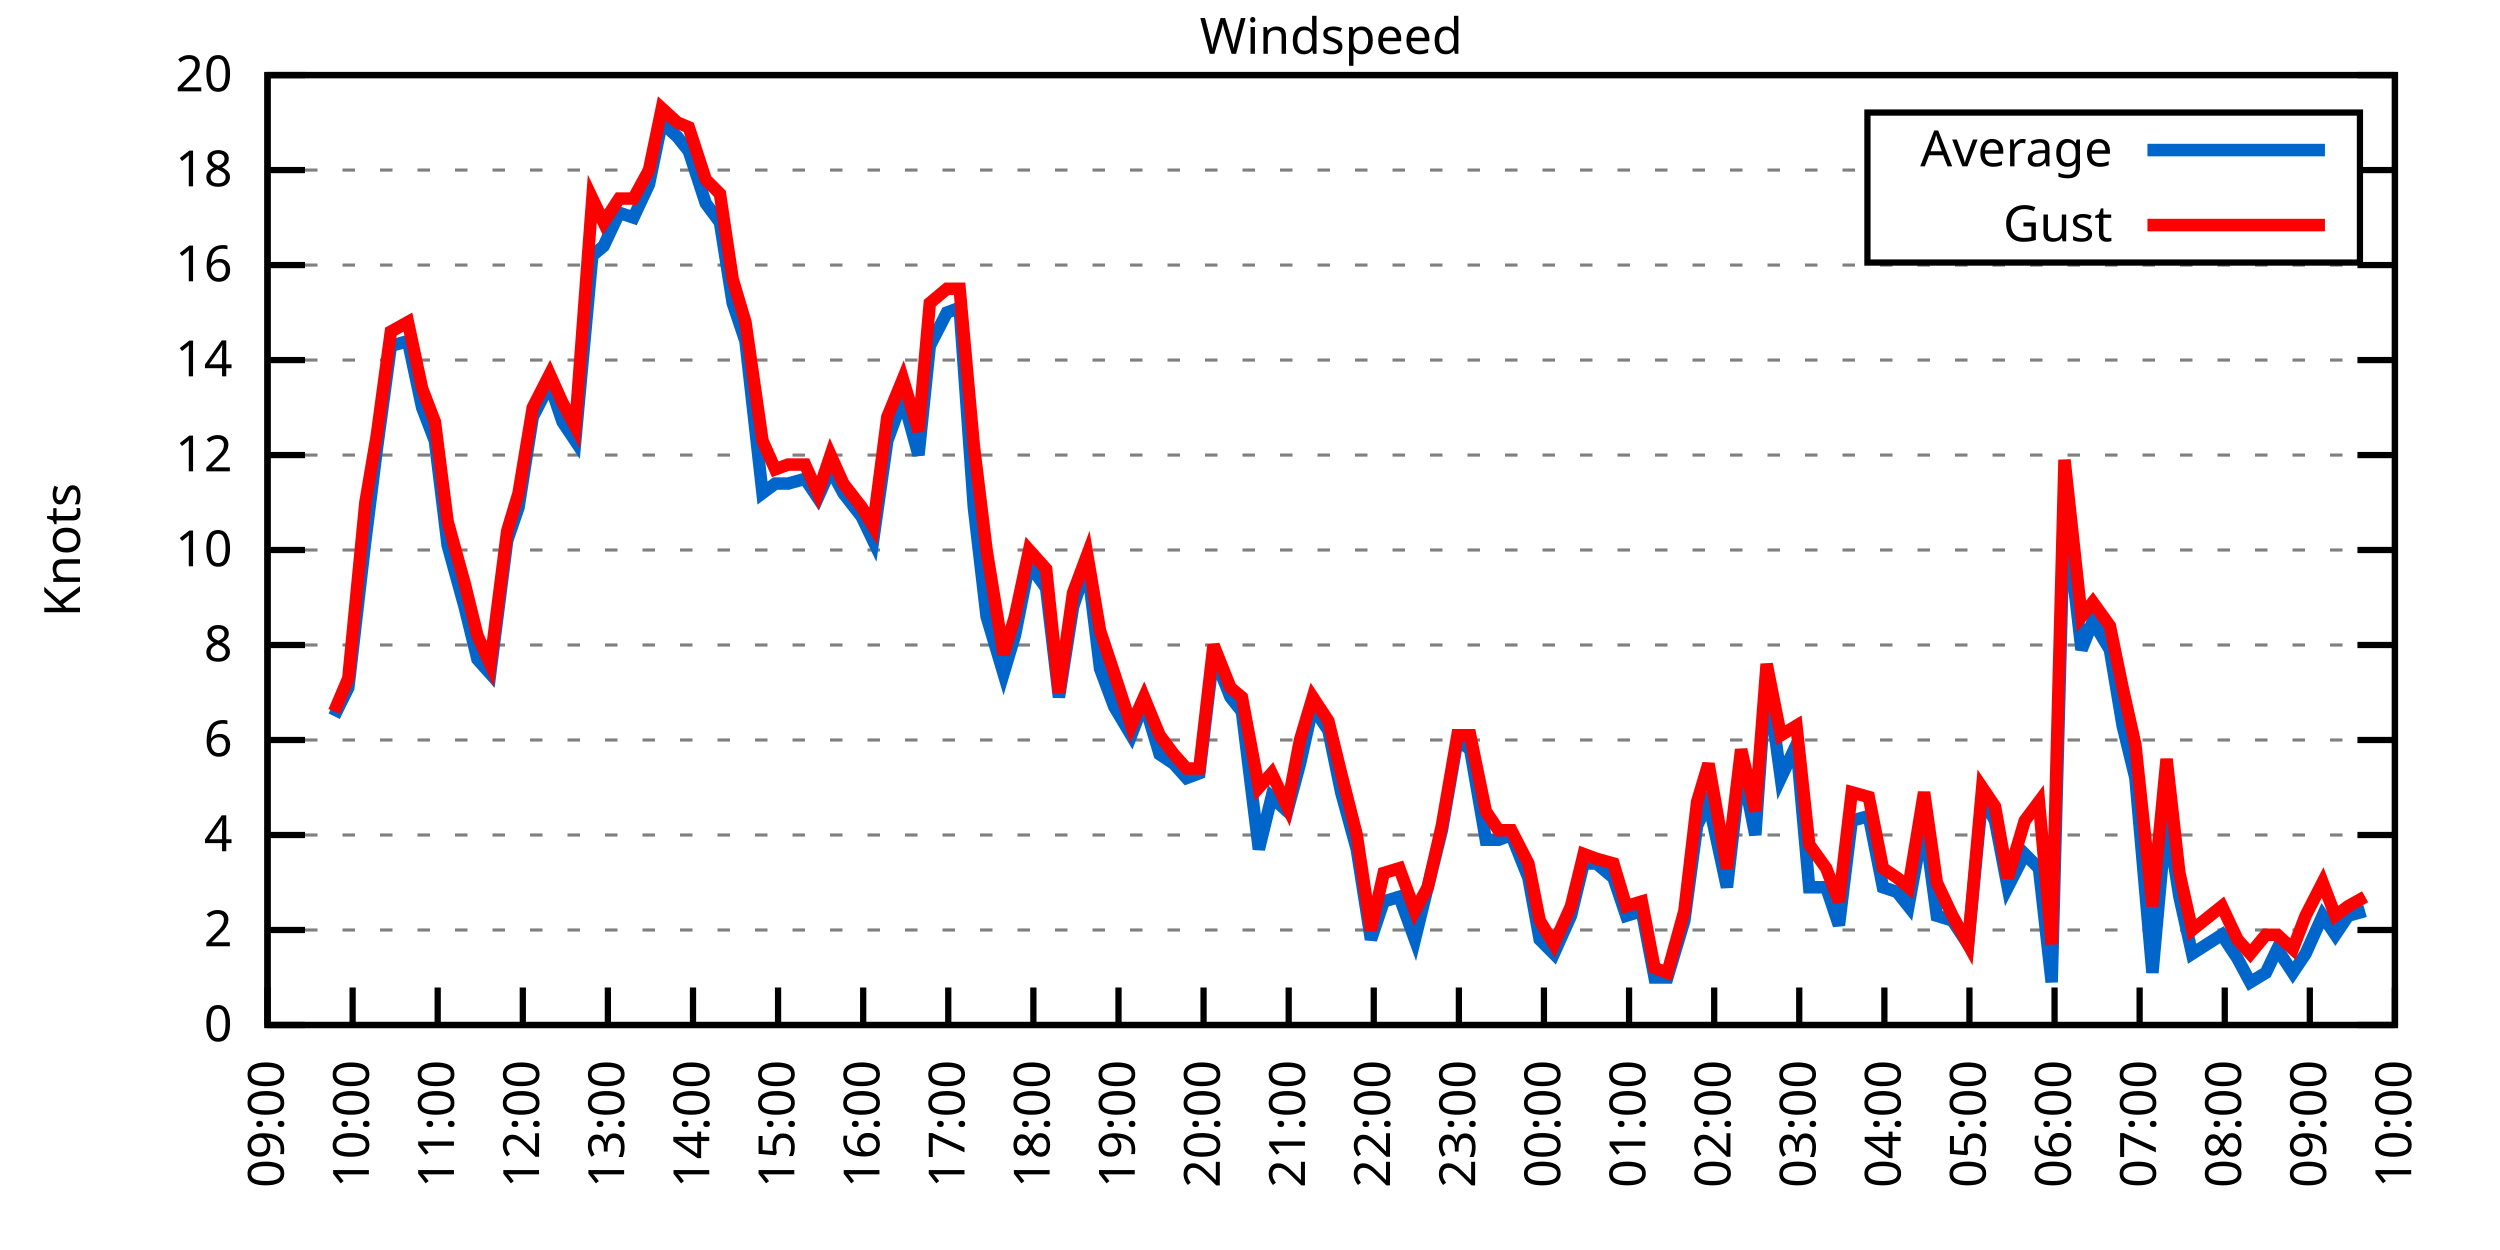
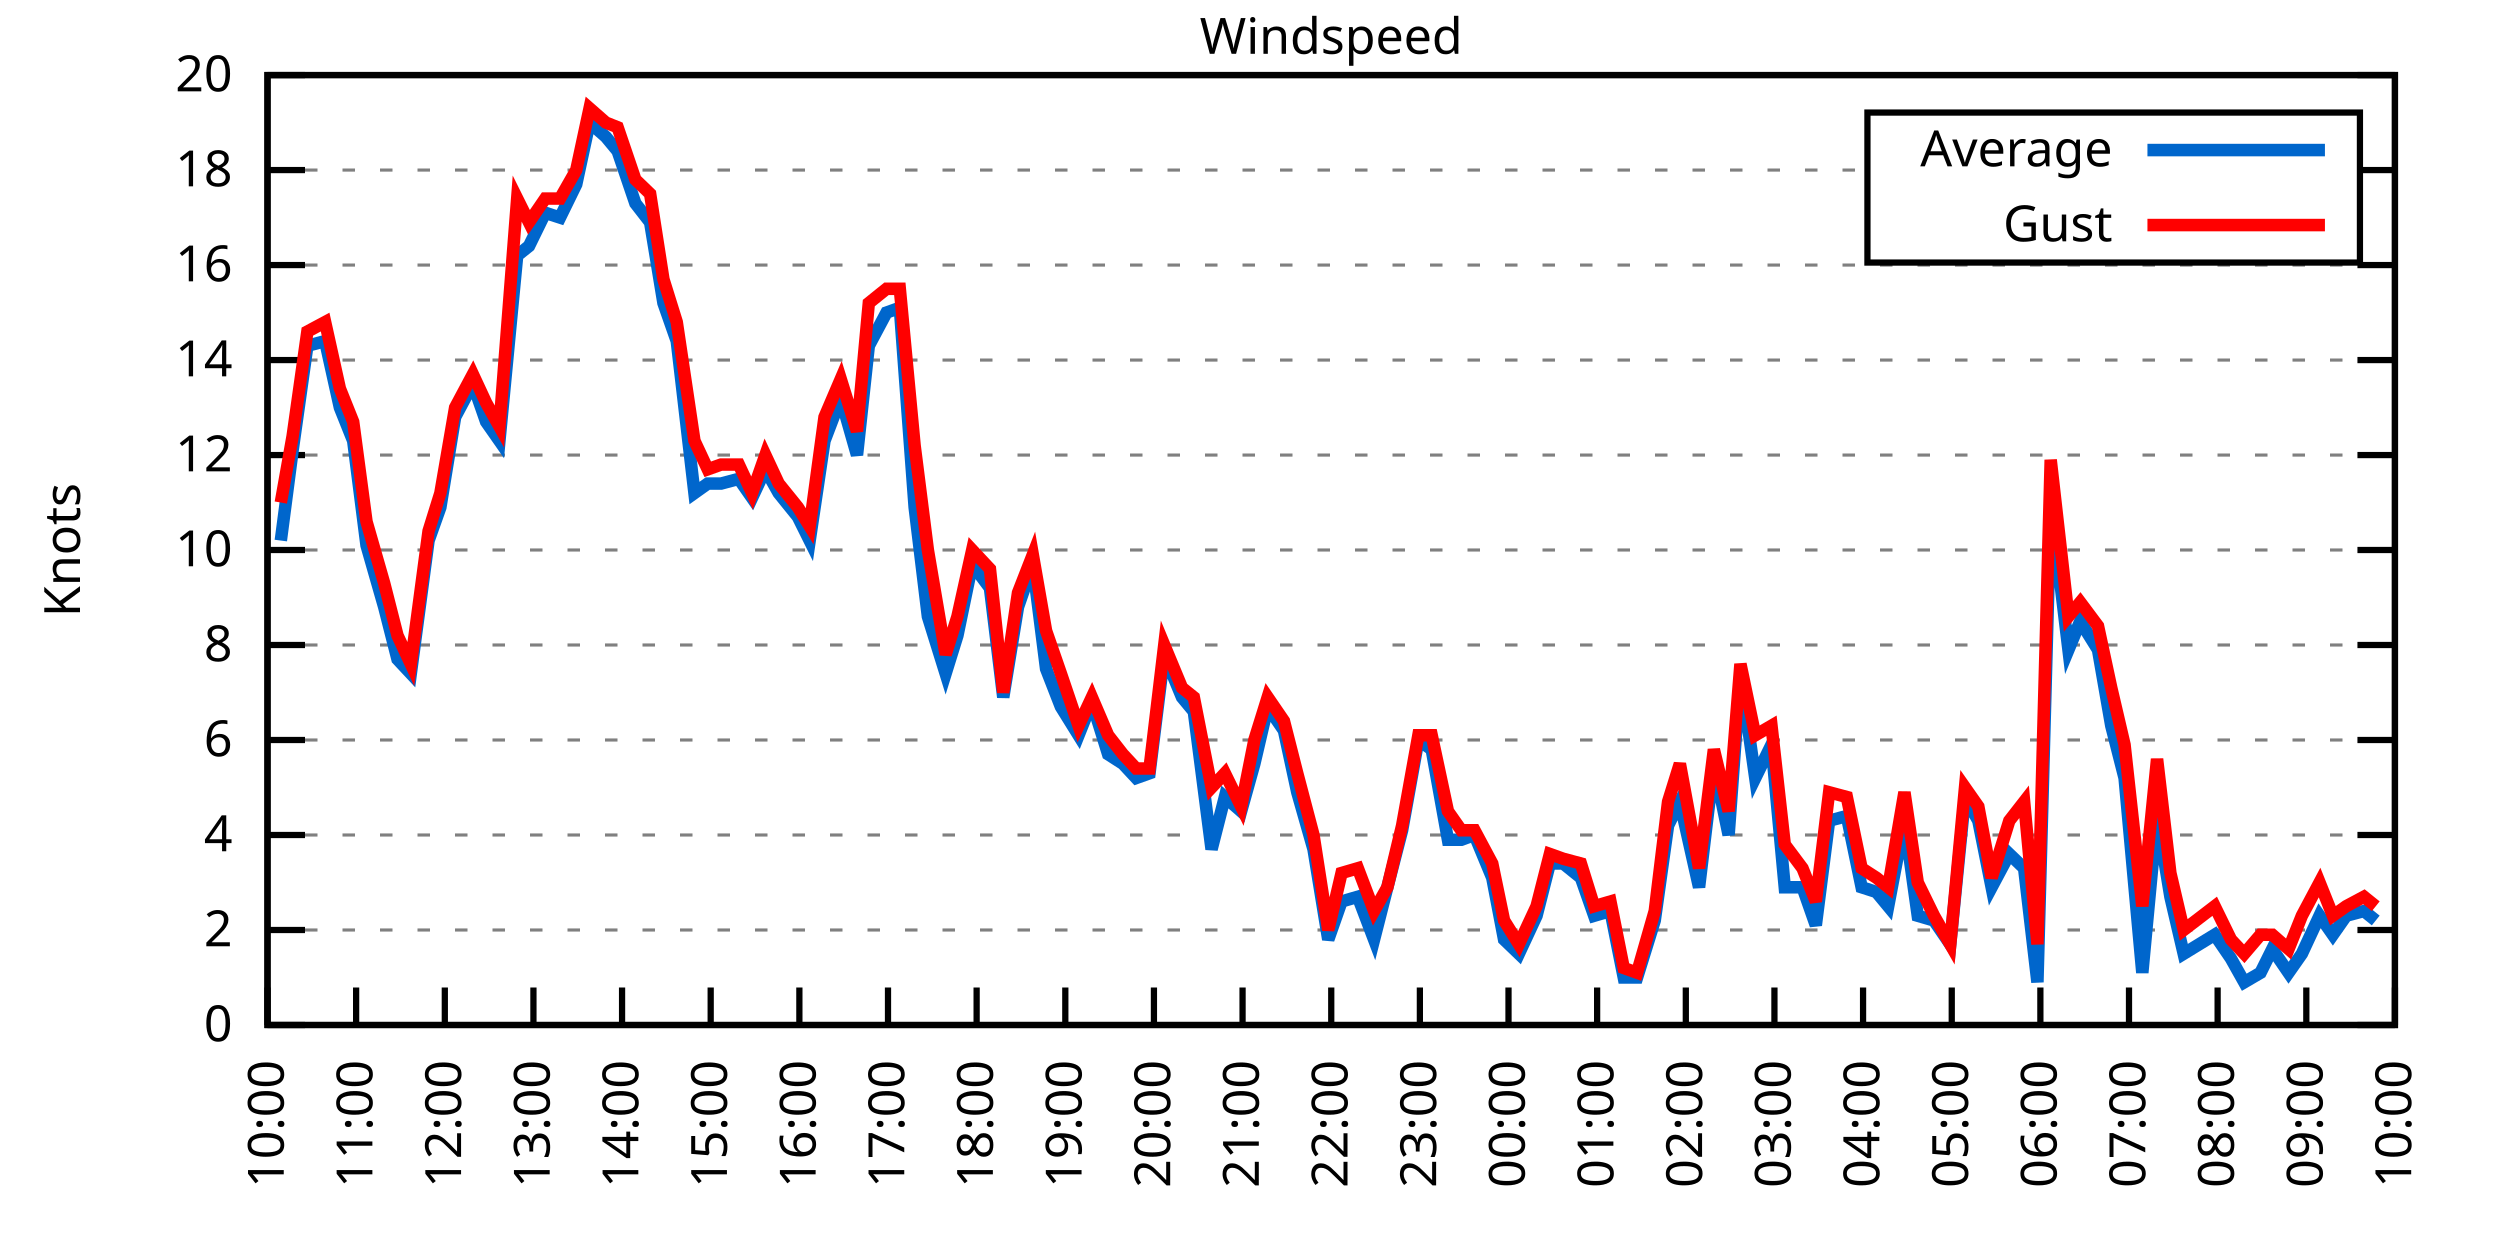
<svg xmlns="http://www.w3.org/2000/svg" xmlns:xlink="http://www.w3.org/1999/xlink" width="400" height="200" viewBox="0 0 400 200">
  <g id="gnuplot_canvas">
    <rect x="0" y="0" width="400" height="200" fill="none" />
    <defs>
      <circle id="gpDot" r="0.5" stroke-width="0.5" stroke="currentColor" />
      <path id="gpPt0" stroke-width="0.333" stroke="currentColor" d="M-1,0 h2 M0,-1 v2" />
      <path id="gpPt1" stroke-width="0.333" stroke="currentColor" d="M-1,-1 L1,1 M1,-1 L-1,1" />
      <path id="gpPt2" stroke-width="0.333" stroke="currentColor" d="M-1,0 L1,0 M0,-1 L0,1 M-1,-1 L1,1 M-1,1 L1,-1" />
      <rect id="gpPt3" stroke-width="0.333" stroke="currentColor" x="-1" y="-1" width="2" height="2" />
      <rect id="gpPt4" stroke-width="0.333" stroke="currentColor" fill="currentColor" x="-1" y="-1" width="2" height="2" />
      <circle id="gpPt5" stroke-width="0.333" stroke="currentColor" cx="0" cy="0" r="1" />
      <use xlink:href="#gpPt5" id="gpPt6" fill="currentColor" stroke="none" />
      <path id="gpPt7" stroke-width="0.333" stroke="currentColor" d="M0,-1.33 L-1.33,0.67 L1.33,0.67 z" />
      <use xlink:href="#gpPt7" id="gpPt8" fill="currentColor" stroke="none" />
      <use xlink:href="#gpPt7" id="gpPt9" stroke="currentColor" transform="rotate(180)" />
      <use xlink:href="#gpPt9" id="gpPt10" fill="currentColor" stroke="none" />
      <use xlink:href="#gpPt3" id="gpPt11" stroke="currentColor" transform="rotate(45)" />
      <use xlink:href="#gpPt11" id="gpPt12" fill="currentColor" stroke="none" />
      <path id="gpPt13" stroke-width="0.333" stroke="currentColor" d="M0,1.330 L1.265,0.411 L0.782,-1.067 L-0.782,-1.076 L-1.265,0.411 z" />
      <use xlink:href="#gpPt13" id="gpPt14" fill="currentColor" stroke="none" />
      <filter id="textbox" filterUnits="objectBoundingBox" x="0" y="0" height="1" width="1">
        <feFlood flood-color="white" flood-opacity="1" result="bgnd" />
        <feComposite in="SourceGraphic" in2="bgnd" operator="atop" />
      </filter>
      <filter id="greybox" filterUnits="objectBoundingBox" x="0" y="0" height="1" width="1">
        <feFlood flood-color="lightgrey" flood-opacity="1" result="grey" />
        <feComposite in="SourceGraphic" in2="grey" operator="atop" />
      </filter>
    </defs>
    <g fill="none" color="white" stroke="currentColor" stroke-width="1.00" stroke-linecap="butt" stroke-linejoin="miter">
</g>
    <g fill="none" color="black" stroke="currentColor" stroke-width="1.00" stroke-linecap="butt" stroke-linejoin="miter">
      <g stroke="none" shape-rendering="crispEdges">
        <polygon fill="rgb(255, 255, 255)" points="42.80,164.00 383.18,164.00 383.18,12.02 42.80,12.02 " />
      </g>
    </g>
    <g fill="none" color="black" stroke="currentColor" stroke-width="1.00" stroke-linecap="butt" stroke-linejoin="miter">
</g>
    <g fill="none" color="black" stroke="black" stroke-width="0.50" stroke-linecap="butt" stroke-linejoin="miter">
</g>
    <g fill="none" color="gray" stroke="currentColor" stroke-width="0.50" stroke-linecap="butt" stroke-linejoin="miter">
      <path stroke="gray" stroke-dasharray="2,4" class="gridline" d="M42.80,164.00 L383.19,164.00  " />
    </g>
    <g fill="none" color="gray" stroke="gray" stroke-width="1.00" stroke-linecap="butt" stroke-linejoin="miter">
</g>
    <g fill="none" color="black" stroke="currentColor" stroke-width="1.00" stroke-linecap="butt" stroke-linejoin="miter">
      <path stroke="black" d="M42.80,164.00 L48.80,164.00 M383.19,164.00 L377.19,164.00  " />
      <g transform="translate(37.20,166.60)" stroke="none" fill="black" font-family="Sans" font-size="8.00" text-anchor="end">
        <text>
          <tspan font-family="Sans"> 0</tspan>
        </text>
      </g>
    </g>
    <g fill="none" color="black" stroke="currentColor" stroke-width="1.00" stroke-linecap="butt" stroke-linejoin="miter">
</g>
    <g fill="none" color="black" stroke="black" stroke-width="0.50" stroke-linecap="butt" stroke-linejoin="miter">
</g>
    <g fill="none" color="gray" stroke="currentColor" stroke-width="0.50" stroke-linecap="butt" stroke-linejoin="miter">
      <path stroke="gray" stroke-dasharray="2,4" class="gridline" d="M42.80,148.80 L383.19,148.80  " />
    </g>
    <g fill="none" color="gray" stroke="gray" stroke-width="1.00" stroke-linecap="butt" stroke-linejoin="miter">
</g>
    <g fill="none" color="black" stroke="currentColor" stroke-width="1.00" stroke-linecap="butt" stroke-linejoin="miter">
      <path stroke="black" d="M42.80,148.80 L48.80,148.80 M383.19,148.80 L377.19,148.80  " />
      <g transform="translate(37.20,151.40)" stroke="none" fill="black" font-family="Sans" font-size="8.00" text-anchor="end">
        <text>
          <tspan font-family="Sans"> 2</tspan>
        </text>
      </g>
    </g>
    <g fill="none" color="black" stroke="currentColor" stroke-width="1.00" stroke-linecap="butt" stroke-linejoin="miter">
</g>
    <g fill="none" color="black" stroke="black" stroke-width="0.50" stroke-linecap="butt" stroke-linejoin="miter">
</g>
    <g fill="none" color="gray" stroke="currentColor" stroke-width="0.50" stroke-linecap="butt" stroke-linejoin="miter">
      <path stroke="gray" stroke-dasharray="2,4" class="gridline" d="M42.80,133.60 L383.19,133.60  " />
    </g>
    <g fill="none" color="gray" stroke="gray" stroke-width="1.00" stroke-linecap="butt" stroke-linejoin="miter">
</g>
    <g fill="none" color="black" stroke="currentColor" stroke-width="1.00" stroke-linecap="butt" stroke-linejoin="miter">
      <path stroke="black" d="M42.80,133.60 L48.80,133.60 M383.19,133.60 L377.19,133.60  " />
      <g transform="translate(37.20,136.20)" stroke="none" fill="black" font-family="Sans" font-size="8.00" text-anchor="end">
        <text>
          <tspan font-family="Sans"> 4</tspan>
        </text>
      </g>
    </g>
    <g fill="none" color="black" stroke="currentColor" stroke-width="1.00" stroke-linecap="butt" stroke-linejoin="miter">
</g>
    <g fill="none" color="black" stroke="black" stroke-width="0.50" stroke-linecap="butt" stroke-linejoin="miter">
</g>
    <g fill="none" color="gray" stroke="currentColor" stroke-width="0.50" stroke-linecap="butt" stroke-linejoin="miter">
      <path stroke="gray" stroke-dasharray="2,4" class="gridline" d="M42.80,118.40 L383.19,118.40  " />
    </g>
    <g fill="none" color="gray" stroke="gray" stroke-width="1.00" stroke-linecap="butt" stroke-linejoin="miter">
</g>
    <g fill="none" color="black" stroke="currentColor" stroke-width="1.00" stroke-linecap="butt" stroke-linejoin="miter">
      <path stroke="black" d="M42.80,118.40 L48.80,118.40 M383.19,118.40 L377.19,118.40  " />
      <g transform="translate(37.20,121.00)" stroke="none" fill="black" font-family="Sans" font-size="8.00" text-anchor="end">
        <text>
          <tspan font-family="Sans"> 6</tspan>
        </text>
      </g>
    </g>
    <g fill="none" color="black" stroke="currentColor" stroke-width="1.00" stroke-linecap="butt" stroke-linejoin="miter">
</g>
    <g fill="none" color="black" stroke="black" stroke-width="0.50" stroke-linecap="butt" stroke-linejoin="miter">
</g>
    <g fill="none" color="gray" stroke="currentColor" stroke-width="0.50" stroke-linecap="butt" stroke-linejoin="miter">
      <path stroke="gray" stroke-dasharray="2,4" class="gridline" d="M42.80,103.20 L383.19,103.20  " />
    </g>
    <g fill="none" color="gray" stroke="gray" stroke-width="1.00" stroke-linecap="butt" stroke-linejoin="miter">
</g>
    <g fill="none" color="black" stroke="currentColor" stroke-width="1.00" stroke-linecap="butt" stroke-linejoin="miter">
      <path stroke="black" d="M42.80,103.20 L48.80,103.20 M383.19,103.20 L377.19,103.20  " />
      <g transform="translate(37.20,105.80)" stroke="none" fill="black" font-family="Sans" font-size="8.00" text-anchor="end">
        <text>
          <tspan font-family="Sans"> 8</tspan>
        </text>
      </g>
    </g>
    <g fill="none" color="black" stroke="currentColor" stroke-width="1.00" stroke-linecap="butt" stroke-linejoin="miter">
</g>
    <g fill="none" color="black" stroke="black" stroke-width="0.50" stroke-linecap="butt" stroke-linejoin="miter">
</g>
    <g fill="none" color="gray" stroke="currentColor" stroke-width="0.50" stroke-linecap="butt" stroke-linejoin="miter">
      <path stroke="gray" stroke-dasharray="2,4" class="gridline" d="M42.80,88.00 L383.19,88.00  " />
    </g>
    <g fill="none" color="gray" stroke="gray" stroke-width="1.00" stroke-linecap="butt" stroke-linejoin="miter">
</g>
    <g fill="none" color="black" stroke="currentColor" stroke-width="1.00" stroke-linecap="butt" stroke-linejoin="miter">
      <path stroke="black" d="M42.80,88.00 L48.80,88.00 M383.19,88.00 L377.19,88.00  " />
      <g transform="translate(37.20,90.60)" stroke="none" fill="black" font-family="Sans" font-size="8.00" text-anchor="end">
        <text>
          <tspan font-family="Sans"> 10</tspan>
        </text>
      </g>
    </g>
    <g fill="none" color="black" stroke="currentColor" stroke-width="1.00" stroke-linecap="butt" stroke-linejoin="miter">
</g>
    <g fill="none" color="black" stroke="black" stroke-width="0.50" stroke-linecap="butt" stroke-linejoin="miter">
</g>
    <g fill="none" color="gray" stroke="currentColor" stroke-width="0.50" stroke-linecap="butt" stroke-linejoin="miter">
      <path stroke="gray" stroke-dasharray="2,4" class="gridline" d="M42.80,72.81 L383.19,72.81  " />
    </g>
    <g fill="none" color="gray" stroke="gray" stroke-width="1.00" stroke-linecap="butt" stroke-linejoin="miter">
</g>
    <g fill="none" color="black" stroke="currentColor" stroke-width="1.00" stroke-linecap="butt" stroke-linejoin="miter">
      <path stroke="black" d="M42.80,72.81 L48.80,72.81 M383.19,72.81 L377.19,72.81  " />
      <g transform="translate(37.20,75.41)" stroke="none" fill="black" font-family="Sans" font-size="8.00" text-anchor="end">
        <text>
          <tspan font-family="Sans"> 12</tspan>
        </text>
      </g>
    </g>
    <g fill="none" color="black" stroke="currentColor" stroke-width="1.00" stroke-linecap="butt" stroke-linejoin="miter">
</g>
    <g fill="none" color="black" stroke="black" stroke-width="0.50" stroke-linecap="butt" stroke-linejoin="miter">
</g>
    <g fill="none" color="gray" stroke="currentColor" stroke-width="0.50" stroke-linecap="butt" stroke-linejoin="miter">
      <path stroke="gray" stroke-dasharray="2,4" class="gridline" d="M42.80,57.61 L383.19,57.61  " />
    </g>
    <g fill="none" color="gray" stroke="gray" stroke-width="1.00" stroke-linecap="butt" stroke-linejoin="miter">
</g>
    <g fill="none" color="black" stroke="currentColor" stroke-width="1.00" stroke-linecap="butt" stroke-linejoin="miter">
      <path stroke="black" d="M42.80,57.61 L48.80,57.61 M383.19,57.61 L377.19,57.61  " />
      <g transform="translate(37.20,60.21)" stroke="none" fill="black" font-family="Sans" font-size="8.00" text-anchor="end">
        <text>
          <tspan font-family="Sans"> 14</tspan>
        </text>
      </g>
    </g>
    <g fill="none" color="black" stroke="currentColor" stroke-width="1.00" stroke-linecap="butt" stroke-linejoin="miter">
</g>
    <g fill="none" color="black" stroke="black" stroke-width="0.50" stroke-linecap="butt" stroke-linejoin="miter">
</g>
    <g fill="none" color="gray" stroke="currentColor" stroke-width="0.50" stroke-linecap="butt" stroke-linejoin="miter">
      <path stroke="gray" stroke-dasharray="2,4" class="gridline" d="M42.80,42.41 L383.19,42.41  " />
    </g>
    <g fill="none" color="gray" stroke="gray" stroke-width="1.00" stroke-linecap="butt" stroke-linejoin="miter">
</g>
    <g fill="none" color="black" stroke="currentColor" stroke-width="1.00" stroke-linecap="butt" stroke-linejoin="miter">
      <path stroke="black" d="M42.80,42.41 L48.80,42.41 M383.19,42.41 L377.19,42.41  " />
      <g transform="translate(37.20,45.01)" stroke="none" fill="black" font-family="Sans" font-size="8.00" text-anchor="end">
        <text>
          <tspan font-family="Sans"> 16</tspan>
        </text>
      </g>
    </g>
    <g fill="none" color="black" stroke="currentColor" stroke-width="1.00" stroke-linecap="butt" stroke-linejoin="miter">
</g>
    <g fill="none" color="black" stroke="black" stroke-width="0.50" stroke-linecap="butt" stroke-linejoin="miter">
</g>
    <g fill="none" color="gray" stroke="currentColor" stroke-width="0.50" stroke-linecap="butt" stroke-linejoin="miter">
      <path stroke="gray" stroke-dasharray="2,4" class="gridline" d="M42.80,27.21 L298.79,27.21 M377.59,27.21 L383.19,27.21  " />
    </g>
    <g fill="none" color="gray" stroke="gray" stroke-width="1.00" stroke-linecap="butt" stroke-linejoin="miter">
</g>
    <g fill="none" color="black" stroke="currentColor" stroke-width="1.00" stroke-linecap="butt" stroke-linejoin="miter">
      <path stroke="black" d="M42.80,27.21 L48.80,27.21 M383.19,27.21 L377.19,27.21  " />
      <g transform="translate(37.20,29.81)" stroke="none" fill="black" font-family="Sans" font-size="8.00" text-anchor="end">
        <text>
          <tspan font-family="Sans"> 18</tspan>
        </text>
      </g>
    </g>
    <g fill="none" color="black" stroke="currentColor" stroke-width="1.00" stroke-linecap="butt" stroke-linejoin="miter">
</g>
    <g fill="none" color="black" stroke="black" stroke-width="0.50" stroke-linecap="butt" stroke-linejoin="miter">
</g>
    <g fill="none" color="gray" stroke="currentColor" stroke-width="0.50" stroke-linecap="butt" stroke-linejoin="miter">
      <path stroke="gray" stroke-dasharray="2,4" class="gridline" d="M42.80,12.01 L383.19,12.01  " />
    </g>
    <g fill="none" color="gray" stroke="gray" stroke-width="1.00" stroke-linecap="butt" stroke-linejoin="miter">
</g>
    <g fill="none" color="black" stroke="currentColor" stroke-width="1.00" stroke-linecap="butt" stroke-linejoin="miter">
      <path stroke="black" d="M42.80,12.01 L48.80,12.01 M383.19,12.01 L377.19,12.01  " />
      <g transform="translate(37.20,14.61)" stroke="none" fill="black" font-family="Sans" font-size="8.00" text-anchor="end">
        <text>
          <tspan font-family="Sans"> 20</tspan>
        </text>
      </g>
    </g>
    <g fill="none" color="black" stroke="currentColor" stroke-width="1.00" stroke-linecap="butt" stroke-linejoin="miter">
      <path stroke="black" d="M42.80,164.00 L42.80,158.00  " />
      <g transform="translate(45.40,169.60) rotate(270.00)" stroke="none" fill="black" font-family="Sans" font-size="8.00" text-anchor="end">
        <text>
-           <tspan font-family="Sans">09:00</tspan>
-         </text>
-       </g>
-     </g>
-     <g fill="none" color="black" stroke="currentColor" stroke-width="1.00" stroke-linecap="butt" stroke-linejoin="miter">
-       <path stroke="black" d="M56.42,164.00 L56.42,158.00  " />
-       <g transform="translate(59.02,169.60) rotate(270.00)" stroke="none" fill="black" font-family="Sans" font-size="8.00" text-anchor="end">
-         <text>
          <tspan font-family="Sans">10:00</tspan>
        </text>
      </g>
    </g>
    <g fill="none" color="black" stroke="currentColor" stroke-width="1.00" stroke-linecap="butt" stroke-linejoin="miter">
-       <path stroke="black" d="M70.03,164.00 L70.03,158.00  " />
-       <g transform="translate(72.63,169.60) rotate(270.00)" stroke="none" fill="black" font-family="Sans" font-size="8.00" text-anchor="end">
+       <path stroke="black" d="M56.98,164.00 L56.98,158.00  " />
+       <g transform="translate(59.58,169.60) rotate(270.00)" stroke="none" fill="black" font-family="Sans" font-size="8.00" text-anchor="end">
        <text>
          <tspan font-family="Sans">11:00</tspan>
        </text>
      </g>
    </g>
    <g fill="none" color="black" stroke="currentColor" stroke-width="1.00" stroke-linecap="butt" stroke-linejoin="miter">
-       <path stroke="black" d="M83.65,164.00 L83.65,158.00  " />
-       <g transform="translate(86.25,169.60) rotate(270.00)" stroke="none" fill="black" font-family="Sans" font-size="8.00" text-anchor="end">
+       <path stroke="black" d="M71.17,164.00 L71.17,158.00  " />
+       <g transform="translate(73.77,169.60) rotate(270.00)" stroke="none" fill="black" font-family="Sans" font-size="8.00" text-anchor="end">
        <text>
          <tspan font-family="Sans">12:00</tspan>
        </text>
      </g>
    </g>
    <g fill="none" color="black" stroke="currentColor" stroke-width="1.00" stroke-linecap="butt" stroke-linejoin="miter">
-       <path stroke="black" d="M97.26,164.00 L97.26,158.00  " />
-       <g transform="translate(99.86,169.60) rotate(270.00)" stroke="none" fill="black" font-family="Sans" font-size="8.00" text-anchor="end">
+       <path stroke="black" d="M85.35,164.00 L85.35,158.00  " />
+       <g transform="translate(87.95,169.60) rotate(270.00)" stroke="none" fill="black" font-family="Sans" font-size="8.00" text-anchor="end">
        <text>
          <tspan font-family="Sans">13:00</tspan>
        </text>
      </g>
    </g>
    <g fill="none" color="black" stroke="currentColor" stroke-width="1.00" stroke-linecap="butt" stroke-linejoin="miter">
-       <path stroke="black" d="M110.88,164.00 L110.88,158.00  " />
-       <g transform="translate(113.48,169.60) rotate(270.00)" stroke="none" fill="black" font-family="Sans" font-size="8.00" text-anchor="end">
+       <path stroke="black" d="M99.53,164.00 L99.53,158.00  " />
+       <g transform="translate(102.13,169.60) rotate(270.00)" stroke="none" fill="black" font-family="Sans" font-size="8.00" text-anchor="end">
        <text>
          <tspan font-family="Sans">14:00</tspan>
        </text>
      </g>
    </g>
    <g fill="none" color="black" stroke="currentColor" stroke-width="1.00" stroke-linecap="butt" stroke-linejoin="miter">
-       <path stroke="black" d="M124.49,164.00 L124.49,158.00  " />
-       <g transform="translate(127.09,169.60) rotate(270.00)" stroke="none" fill="black" font-family="Sans" font-size="8.00" text-anchor="end">
+       <path stroke="black" d="M113.71,164.00 L113.71,158.00  " />
+       <g transform="translate(116.31,169.60) rotate(270.00)" stroke="none" fill="black" font-family="Sans" font-size="8.00" text-anchor="end">
        <text>
          <tspan font-family="Sans">15:00</tspan>
        </text>
      </g>
    </g>
    <g fill="none" color="black" stroke="currentColor" stroke-width="1.00" stroke-linecap="butt" stroke-linejoin="miter">
-       <path stroke="black" d="M138.11,164.00 L138.11,158.00  " />
-       <g transform="translate(140.71,169.60) rotate(270.00)" stroke="none" fill="black" font-family="Sans" font-size="8.00" text-anchor="end">
+       <path stroke="black" d="M127.90,164.00 L127.90,158.00  " />
+       <g transform="translate(130.50,169.60) rotate(270.00)" stroke="none" fill="black" font-family="Sans" font-size="8.00" text-anchor="end">
        <text>
          <tspan font-family="Sans">16:00</tspan>
        </text>
      </g>
    </g>
    <g fill="none" color="black" stroke="currentColor" stroke-width="1.00" stroke-linecap="butt" stroke-linejoin="miter">
-       <path stroke="black" d="M151.72,164.00 L151.72,158.00  " />
-       <g transform="translate(154.32,169.60) rotate(270.00)" stroke="none" fill="black" font-family="Sans" font-size="8.00" text-anchor="end">
+       <path stroke="black" d="M142.08,164.00 L142.08,158.00  " />
+       <g transform="translate(144.68,169.60) rotate(270.00)" stroke="none" fill="black" font-family="Sans" font-size="8.00" text-anchor="end">
        <text>
          <tspan font-family="Sans">17:00</tspan>
        </text>
      </g>
    </g>
    <g fill="none" color="black" stroke="currentColor" stroke-width="1.00" stroke-linecap="butt" stroke-linejoin="miter">
-       <path stroke="black" d="M165.34,164.00 L165.34,158.00  " />
-       <g transform="translate(167.94,169.60) rotate(270.00)" stroke="none" fill="black" font-family="Sans" font-size="8.00" text-anchor="end">
+       <path stroke="black" d="M156.26,164.00 L156.26,158.00  " />
+       <g transform="translate(158.86,169.60) rotate(270.00)" stroke="none" fill="black" font-family="Sans" font-size="8.00" text-anchor="end">
        <text>
          <tspan font-family="Sans">18:00</tspan>
        </text>
      </g>
    </g>
    <g fill="none" color="black" stroke="currentColor" stroke-width="1.00" stroke-linecap="butt" stroke-linejoin="miter">
-       <path stroke="black" d="M178.96,164.00 L178.96,158.00  " />
-       <g transform="translate(181.56,169.60) rotate(270.00)" stroke="none" fill="black" font-family="Sans" font-size="8.00" text-anchor="end">
+       <path stroke="black" d="M170.45,164.00 L170.45,158.00  " />
+       <g transform="translate(173.05,169.60) rotate(270.00)" stroke="none" fill="black" font-family="Sans" font-size="8.00" text-anchor="end">
        <text>
          <tspan font-family="Sans">19:00</tspan>
        </text>
      </g>
    </g>
    <g fill="none" color="black" stroke="currentColor" stroke-width="1.00" stroke-linecap="butt" stroke-linejoin="miter">
-       <path stroke="black" d="M192.57,164.00 L192.57,158.00  " />
-       <g transform="translate(195.17,169.60) rotate(270.00)" stroke="none" fill="black" font-family="Sans" font-size="8.00" text-anchor="end">
+       <path stroke="black" d="M184.63,164.00 L184.63,158.00  " />
+       <g transform="translate(187.23,169.60) rotate(270.00)" stroke="none" fill="black" font-family="Sans" font-size="8.00" text-anchor="end">
        <text>
          <tspan font-family="Sans">20:00</tspan>
        </text>
      </g>
    </g>
    <g fill="none" color="black" stroke="currentColor" stroke-width="1.00" stroke-linecap="butt" stroke-linejoin="miter">
-       <path stroke="black" d="M206.19,164.00 L206.19,158.00  " />
-       <g transform="translate(208.79,169.60) rotate(270.00)" stroke="none" fill="black" font-family="Sans" font-size="8.00" text-anchor="end">
+       <path stroke="black" d="M198.81,164.00 L198.81,158.00  " />
+       <g transform="translate(201.41,169.60) rotate(270.00)" stroke="none" fill="black" font-family="Sans" font-size="8.00" text-anchor="end">
        <text>
          <tspan font-family="Sans">21:00</tspan>
        </text>
      </g>
    </g>
    <g fill="none" color="black" stroke="currentColor" stroke-width="1.00" stroke-linecap="butt" stroke-linejoin="miter">
-       <path stroke="black" d="M219.80,164.00 L219.80,158.00  " />
-       <g transform="translate(222.40,169.60) rotate(270.00)" stroke="none" fill="black" font-family="Sans" font-size="8.00" text-anchor="end">
+       <path stroke="black" d="M213.00,164.00 L213.00,158.00  " />
+       <g transform="translate(215.60,169.60) rotate(270.00)" stroke="none" fill="black" font-family="Sans" font-size="8.00" text-anchor="end">
        <text>
          <tspan font-family="Sans">22:00</tspan>
        </text>
      </g>
    </g>
    <g fill="none" color="black" stroke="currentColor" stroke-width="1.00" stroke-linecap="butt" stroke-linejoin="miter">
-       <path stroke="black" d="M233.42,164.00 L233.42,158.00  " />
-       <g transform="translate(236.02,169.60) rotate(270.00)" stroke="none" fill="black" font-family="Sans" font-size="8.00" text-anchor="end">
+       <path stroke="black" d="M227.18,164.00 L227.18,158.00  " />
+       <g transform="translate(229.78,169.60) rotate(270.00)" stroke="none" fill="black" font-family="Sans" font-size="8.00" text-anchor="end">
        <text>
          <tspan font-family="Sans">23:00</tspan>
        </text>
      </g>
    </g>
    <g fill="none" color="black" stroke="currentColor" stroke-width="1.00" stroke-linecap="butt" stroke-linejoin="miter">
-       <path stroke="black" d="M247.03,164.00 L247.03,158.00  " />
-       <g transform="translate(249.63,169.60) rotate(270.00)" stroke="none" fill="black" font-family="Sans" font-size="8.00" text-anchor="end">
+       <path stroke="black" d="M241.36,164.00 L241.36,158.00  " />
+       <g transform="translate(243.96,169.60) rotate(270.00)" stroke="none" fill="black" font-family="Sans" font-size="8.00" text-anchor="end">
        <text>
          <tspan font-family="Sans">00:00</tspan>
        </text>
      </g>
    </g>
    <g fill="none" color="black" stroke="currentColor" stroke-width="1.00" stroke-linecap="butt" stroke-linejoin="miter">
-       <path stroke="black" d="M260.65,164.00 L260.65,158.00  " />
-       <g transform="translate(263.25,169.60) rotate(270.00)" stroke="none" fill="black" font-family="Sans" font-size="8.00" text-anchor="end">
+       <path stroke="black" d="M255.54,164.00 L255.54,158.00  " />
+       <g transform="translate(258.14,169.60) rotate(270.00)" stroke="none" fill="black" font-family="Sans" font-size="8.00" text-anchor="end">
        <text>
          <tspan font-family="Sans">01:00</tspan>
        </text>
      </g>
    </g>
    <g fill="none" color="black" stroke="currentColor" stroke-width="1.00" stroke-linecap="butt" stroke-linejoin="miter">
-       <path stroke="black" d="M274.27,164.00 L274.27,158.00  " />
-       <g transform="translate(276.87,169.60) rotate(270.00)" stroke="none" fill="black" font-family="Sans" font-size="8.00" text-anchor="end">
+       <path stroke="black" d="M269.73,164.00 L269.73,158.00  " />
+       <g transform="translate(272.33,169.60) rotate(270.00)" stroke="none" fill="black" font-family="Sans" font-size="8.00" text-anchor="end">
        <text>
          <tspan font-family="Sans">02:00</tspan>
        </text>
      </g>
    </g>
    <g fill="none" color="black" stroke="currentColor" stroke-width="1.00" stroke-linecap="butt" stroke-linejoin="miter">
-       <path stroke="black" d="M287.88,164.00 L287.88,158.00  " />
-       <g transform="translate(290.48,169.60) rotate(270.00)" stroke="none" fill="black" font-family="Sans" font-size="8.00" text-anchor="end">
+       <path stroke="black" d="M283.91,164.00 L283.91,158.00  " />
+       <g transform="translate(286.51,169.60) rotate(270.00)" stroke="none" fill="black" font-family="Sans" font-size="8.00" text-anchor="end">
        <text>
          <tspan font-family="Sans">03:00</tspan>
        </text>
      </g>
    </g>
    <g fill="none" color="black" stroke="currentColor" stroke-width="1.00" stroke-linecap="butt" stroke-linejoin="miter">
-       <path stroke="black" d="M301.50,164.00 L301.50,158.00  " />
-       <g transform="translate(304.10,169.60) rotate(270.00)" stroke="none" fill="black" font-family="Sans" font-size="8.00" text-anchor="end">
+       <path stroke="black" d="M298.09,164.00 L298.09,158.00  " />
+       <g transform="translate(300.69,169.60) rotate(270.00)" stroke="none" fill="black" font-family="Sans" font-size="8.00" text-anchor="end">
        <text>
          <tspan font-family="Sans">04:00</tspan>
        </text>
      </g>
    </g>
    <g fill="none" color="black" stroke="currentColor" stroke-width="1.00" stroke-linecap="butt" stroke-linejoin="miter">
-       <path stroke="black" d="M315.11,164.00 L315.11,158.00  " />
-       <g transform="translate(317.71,169.60) rotate(270.00)" stroke="none" fill="black" font-family="Sans" font-size="8.00" text-anchor="end">
+       <path stroke="black" d="M312.28,164.00 L312.28,158.00  " />
+       <g transform="translate(314.88,169.60) rotate(270.00)" stroke="none" fill="black" font-family="Sans" font-size="8.00" text-anchor="end">
        <text>
          <tspan font-family="Sans">05:00</tspan>
        </text>
      </g>
    </g>
    <g fill="none" color="black" stroke="currentColor" stroke-width="1.00" stroke-linecap="butt" stroke-linejoin="miter">
-       <path stroke="black" d="M328.73,164.00 L328.73,158.00  " />
-       <g transform="translate(331.33,169.60) rotate(270.00)" stroke="none" fill="black" font-family="Sans" font-size="8.00" text-anchor="end">
+       <path stroke="black" d="M326.46,164.00 L326.46,158.00  " />
+       <g transform="translate(329.06,169.60) rotate(270.00)" stroke="none" fill="black" font-family="Sans" font-size="8.00" text-anchor="end">
        <text>
          <tspan font-family="Sans">06:00</tspan>
        </text>
      </g>
    </g>
    <g fill="none" color="black" stroke="currentColor" stroke-width="1.00" stroke-linecap="butt" stroke-linejoin="miter">
-       <path stroke="black" d="M342.34,164.00 L342.34,158.00  " />
-       <g transform="translate(344.94,169.60) rotate(270.00)" stroke="none" fill="black" font-family="Sans" font-size="8.00" text-anchor="end">
+       <path stroke="black" d="M340.64,164.00 L340.64,158.00  " />
+       <g transform="translate(343.24,169.60) rotate(270.00)" stroke="none" fill="black" font-family="Sans" font-size="8.00" text-anchor="end">
        <text>
          <tspan font-family="Sans">07:00</tspan>
        </text>
      </g>
    </g>
    <g fill="none" color="black" stroke="currentColor" stroke-width="1.00" stroke-linecap="butt" stroke-linejoin="miter">
-       <path stroke="black" d="M355.96,164.00 L355.96,158.00  " />
-       <g transform="translate(358.56,169.60) rotate(270.00)" stroke="none" fill="black" font-family="Sans" font-size="8.00" text-anchor="end">
+       <path stroke="black" d="M354.82,164.00 L354.82,158.00  " />
+       <g transform="translate(357.42,169.60) rotate(270.00)" stroke="none" fill="black" font-family="Sans" font-size="8.00" text-anchor="end">
        <text>
          <tspan font-family="Sans">08:00</tspan>
        </text>
      </g>
    </g>
    <g fill="none" color="black" stroke="currentColor" stroke-width="1.00" stroke-linecap="butt" stroke-linejoin="miter">
-       <path stroke="black" d="M369.57,164.00 L369.57,158.00  " />
-       <g transform="translate(372.17,169.60) rotate(270.00)" stroke="none" fill="black" font-family="Sans" font-size="8.00" text-anchor="end">
+       <path stroke="black" d="M369.01,164.00 L369.01,158.00  " />
+       <g transform="translate(371.61,169.60) rotate(270.00)" stroke="none" fill="black" font-family="Sans" font-size="8.00" text-anchor="end">
        <text>
          <tspan font-family="Sans">09:00</tspan>
        </text>
      </g>
    </g>
    <g fill="none" color="black" stroke="currentColor" stroke-width="1.00" stroke-linecap="butt" stroke-linejoin="miter">
      <path stroke="black" d="M383.19,164.00 L383.19,158.00  " />
      <g transform="translate(385.79,169.60) rotate(270.00)" stroke="none" fill="black" font-family="Sans" font-size="8.00" text-anchor="end">
        <text>
          <tspan font-family="Sans">10:00</tspan>
        </text>
      </g>
    </g>
    <g fill="none" color="black" stroke="currentColor" stroke-width="1.00" stroke-linecap="butt" stroke-linejoin="miter">
</g>
    <g fill="none" color="black" stroke="currentColor" stroke-width="1.00" stroke-linecap="butt" stroke-linejoin="miter">
      <path stroke="black" d="M42.80,12.01 L42.80,164.00 L383.19,164.00 L383.19,12.01 L42.80,12.01 Z  " />
    </g>
    <g fill="none" color="black" stroke="currentColor" stroke-width="1.00" stroke-linecap="butt" stroke-linejoin="miter">
</g>
    <g fill="none" color="black" stroke="currentColor" stroke-width="1.00" stroke-linecap="butt" stroke-linejoin="miter">
      <path stroke="black" d="M298.79,42.01 L298.79,18.01 L377.59,18.01 L377.59,42.01 L298.79,42.01 Z  " />
    </g>
    <g id="Windspeed_plot_1">
      <g fill="none" color="white" stroke="black" stroke-width="2.00" stroke-linecap="butt" stroke-linejoin="miter">
</g>
      <g fill="none" color="black" stroke="currentColor" stroke-width="2.00" stroke-linecap="butt" stroke-linejoin="miter">
        <g transform="translate(337.99,26.61)" stroke="none" fill="black" font-family="Sans" font-size="8.00" text-anchor="end">
          <text>
            <tspan font-family="Sans">Average</tspan>
          </text>
        </g>
      </g>
      <g fill="none" color="black" stroke="currentColor" stroke-width="2.00" stroke-linecap="butt" stroke-linejoin="miter">
-         <path stroke="rgb(  0, 102, 204)" d="M343.59,24.01 L371.99,24.01 M53.47,114.60 L55.73,110.04 L58.46,86.49 L60.27,72.05 L62.54,55.33 L65.27,54.57   L67.54,65.21 L69.58,70.53 L71.62,87.25 L74.34,97.12 L76.39,105.48 L78.43,107.76 L81.15,86.49 L82.97,81.17   L85.24,66.73 L87.96,61.41 L90.00,67.49 L92.04,70.53 L94.77,40.89 L96.58,39.37 L99.08,34.05 L101.35,34.81   L103.84,29.49 L105.89,19.61 L108.38,21.89 L110.20,24.17 L112.92,32.53 L115.19,35.57 L117.23,48.49 L119.27,54.57   L122.00,78.89 L124.04,77.37 L126.08,77.37 L128.81,76.61 L130.85,79.65 L132.89,75.09 L134.93,78.89 L137.88,82.69   L139.70,86.49 L141.97,70.53 L144.46,63.69 L146.96,72.81 L148.77,55.33 L151.50,50.01 L153.54,49.25 L155.81,81.17   L157.85,98.64 L160.57,107.76 L162.39,101.68 L164.66,90.28 L167.38,94.08 L169.43,111.56 L171.69,97.12 L173.96,90.28   L176.01,107.00 L178.28,113.08 L181.00,117.64 L183.04,112.32 L185.54,120.68 L187.81,122.20 L189.85,124.48 L191.89,123.72   L194.16,104.72 L196.88,111.56 L198.70,113.84 L201.42,135.88 L203.46,127.52 L205.96,129.80 L208.00,122.20 L210.04,113.08   L212.54,116.88 L214.58,126.76 L217.08,135.88 L219.35,150.32 L221.39,144.24 L223.89,143.48 L226.38,150.32 L228.43,141.96   L230.70,132.84 L233.19,118.40 L235.23,119.92 L237.73,134.36 L239.77,134.36 L241.81,133.60 L244.54,140.44 L246.35,150.32   L248.62,152.60 L251.35,146.52 L253.39,138.16 L255.43,138.16 L258.15,140.44 L260.20,146.52 L262.69,145.76 L264.73,156.40   L266.78,156.40 L269.50,147.28 L271.54,132.08 L273.36,128.28 L276.31,141.96 L278.58,122.20 L280.85,133.60 L282.66,107.76   L284.93,124.48 L287.43,119.16 L289.47,141.96 L292.19,141.96 L294.23,148.04 L296.28,131.32 L299.00,130.56 L301.27,141.96   L303.54,142.72 L305.35,145.00 L307.85,131.32 L309.89,146.52 L312.39,147.28 L314.89,151.08 L317.15,127.52 L319.20,131.32   L321.24,141.96 L323.96,136.64 L326.23,138.92 L328.27,157.16 L330.32,80.41 L333.04,103.96 L334.85,99.40 L337.58,103.96   L339.62,116.12 L341.66,124.48 L344.39,155.64 L346.65,130.56 L348.70,143.48 L350.74,152.60 L355.50,149.56 L358.00,153.36   L360.04,157.16 L362.54,155.64 L364.36,151.84 L366.85,155.64 L368.89,152.60 L371.62,146.52 L373.66,149.56 L375.70,146.52   L378.42,145.76  " />
+         <path stroke="rgb(  0, 102, 204)" d="M343.59,24.01 L371.99,24.01 M44.93,86.49 L46.82,72.05 L49.18,55.33 L52.02,54.57 L54.38,65.21 L56.51,70.53   L58.64,87.25 L61.47,97.12 L63.60,105.48 L65.73,107.76 L68.57,86.49 L70.46,81.17 L72.82,66.73 L75.66,61.41   L77.78,67.49 L79.91,70.53 L82.75,40.89 L84.64,39.37 L87.24,34.05 L89.60,34.81 L92.20,29.49 L94.33,19.61   L96.93,21.89 L98.82,24.17 L101.66,32.53 L104.02,35.57 L106.15,48.49 L108.28,54.57 L111.11,78.89 L113.24,77.37   L115.37,77.37 L118.21,76.61 L120.33,79.65 L122.46,75.09 L124.59,78.89 L127.66,82.69 L129.55,86.49 L131.92,70.53   L134.52,63.69 L137.12,72.81 L139.01,55.33 L141.84,50.01 L143.97,49.25 L146.34,81.17 L148.46,98.64 L151.30,107.76   L153.19,101.68 L155.55,90.28 L158.39,94.08 L160.52,111.56 L162.88,97.12 L165.25,90.28 L167.37,107.00 L169.74,113.08   L172.57,117.64 L174.70,112.32 L177.30,120.68 L179.67,122.20 L181.79,124.48 L183.92,123.72 L186.28,104.72 L189.12,111.56   L191.01,113.84 L193.85,135.88 L195.98,127.52 L198.58,129.80 L200.70,122.20 L202.83,113.08 L205.43,116.88 L207.56,126.76   L210.16,135.88 L212.52,150.32 L214.65,144.24 L217.25,143.48 L219.85,150.32 L221.98,141.96 L224.34,132.84 L226.94,118.40   L229.07,119.92 L231.67,134.36 L233.80,134.36 L235.92,133.60 L238.76,140.44 L240.65,150.32 L243.02,152.60 L245.85,146.52   L247.98,138.16 L250.11,138.16 L252.94,140.44 L255.07,146.52 L257.67,145.76 L259.80,156.40 L261.93,156.40 L264.76,147.28   L266.89,132.08 L268.78,128.28 L271.85,141.96 L274.22,122.20 L276.58,133.60 L278.47,107.76 L280.84,124.48 L283.44,119.16   L285.56,141.96 L288.40,141.96 L290.53,148.04 L292.66,131.32 L295.49,130.56 L297.86,141.96 L300.22,142.72 L302.11,145.00   L304.71,131.32 L306.84,146.52 L309.44,147.28 L312.04,151.08 L314.40,127.52 L316.53,131.32 L318.66,141.96 L321.49,136.64   L323.86,138.92 L325.99,157.16 L328.11,80.41 L330.95,103.96 L332.84,99.40 L335.68,103.96 L337.80,116.12 L339.93,124.48   L342.77,155.64 L345.13,130.56 L347.26,143.48 L349.39,152.60 L354.35,149.56 L356.95,153.36 L359.08,157.16 L361.68,155.64   L363.57,151.84 L366.17,155.64 L368.30,152.60 L371.13,146.52 L373.26,149.56 L375.39,146.52 L378.23,145.76 L380.12,147.28    " />
      </g>
    </g>
    <g id="Windspeed_plot_2">
      <g fill="none" color="black" stroke="currentColor" stroke-width="2.00" stroke-linecap="butt" stroke-linejoin="miter">
        <g transform="translate(337.99,38.61)" stroke="none" fill="black" font-family="Sans" font-size="8.00" text-anchor="end">
          <text>
            <tspan font-family="Sans">Gust</tspan>
          </text>
        </g>
      </g>
      <g fill="none" color="black" stroke="currentColor" stroke-width="2.00" stroke-linecap="butt" stroke-linejoin="miter">
-         <path stroke="rgb(255,   0,   0)" d="M343.59,36.01 L371.99,36.01 M53.47,113.84 L55.73,108.52 L58.46,80.41 L60.27,69.77 L62.54,53.05 L65.27,51.53   L67.54,62.17 L69.58,67.49 L71.62,83.45 L74.34,93.32 L76.39,101.68 L78.43,106.24 L81.15,84.97 L82.97,78.89   L85.24,65.21 L87.96,59.89 L90.00,64.45 L92.04,68.25 L94.77,31.77 L96.58,35.57 L99.08,31.77 L101.35,31.77   L103.84,27.21 L105.89,17.33 L108.38,19.61 L110.20,20.37 L112.92,28.73 L115.19,31.01 L117.23,44.69 L119.27,51.53   L122.00,70.53 L124.04,75.09 L126.08,74.33 L128.81,74.33 L130.85,78.89 L132.89,72.81 L134.93,77.37 L137.88,81.17   L139.70,84.21 L141.97,66.73 L144.46,60.65 L146.96,69.01 L148.77,48.49 L151.50,46.21 L153.54,46.21 L155.81,71.29   L157.85,88.00 L160.57,104.72 L162.39,98.64 L164.66,88.00 L167.38,91.04 L169.43,110.80 L171.69,94.84 L173.96,88.76   L176.01,100.92 L178.28,107.76 L181.00,116.12 L183.04,111.56 L185.54,117.64 L187.81,120.68 L189.85,122.96 L191.89,122.96   L194.16,103.20 L196.88,110.04 L198.70,111.56 L201.42,126.00 L203.46,123.72 L205.96,129.04 L208.00,118.40 L210.04,111.56   L212.54,115.36 L214.58,123.72 L217.08,133.60 L219.35,148.80 L221.39,139.68 L223.89,138.92 L226.38,145.76 L228.43,141.96   L230.70,132.08 L233.19,117.64 L235.23,117.64 L237.73,129.80 L239.77,132.84 L241.81,132.84 L244.54,138.16 L246.35,147.28   L248.62,151.08 L251.35,145.00 L253.39,136.64 L255.43,137.40 L258.15,138.16 L260.20,145.00 L262.69,144.24 L264.73,154.88   L266.78,155.64 L269.50,145.76 L271.54,128.28 L273.36,122.20 L276.31,138.92 L278.58,119.92 L280.85,129.80 L282.66,106.24   L284.93,117.64 L287.43,116.12 L289.47,135.12 L292.19,138.92 L294.23,144.24 L296.28,126.76 L299.00,127.52 L301.27,138.92   L303.54,140.44 L305.35,141.96 L307.85,126.76 L309.89,141.20 L312.39,146.52 L314.89,151.08 L317.15,126.00 L319.20,129.04   L321.24,140.44 L323.96,131.32 L326.23,128.28 L328.27,151.08 L330.32,73.57 L333.04,98.64 L334.85,96.36 L337.58,100.16   L339.62,110.04 L341.66,119.16 L344.39,145.00 L346.65,121.44 L348.70,139.68 L350.74,148.80 L355.50,145.00 L358.00,150.32   L360.04,152.60 L362.54,149.56 L364.36,149.56 L366.85,151.84 L368.89,146.52 L371.62,141.20 L373.66,146.52 L375.70,145.00   L378.42,143.48  " />
+         <path stroke="rgb(255,   0,   0)" d="M343.59,36.01 L371.99,36.01 M44.93,80.41 L46.82,69.77 L49.18,53.05 L52.02,51.53 L54.38,62.17 L56.51,67.49   L58.64,83.45 L61.47,93.32 L63.60,101.68 L65.73,106.24 L68.57,84.97 L70.46,78.89 L72.82,65.21 L75.66,59.89   L77.78,64.45 L79.91,68.25 L82.75,31.77 L84.64,35.57 L87.24,31.77 L89.60,31.77 L92.20,27.21 L94.33,17.33   L96.93,19.61 L98.82,20.37 L101.66,28.73 L104.02,31.01 L106.15,44.69 L108.28,51.53 L111.11,70.53 L113.24,75.09   L115.37,74.33 L118.21,74.33 L120.33,78.89 L122.46,72.81 L124.59,77.37 L127.66,81.17 L129.55,84.21 L131.92,66.73   L134.52,60.65 L137.12,69.01 L139.01,48.49 L141.84,46.21 L143.97,46.21 L146.34,71.29 L148.46,88.00 L151.30,104.72   L153.19,98.64 L155.55,88.00 L158.39,91.04 L160.52,110.80 L162.88,94.84 L165.25,88.76 L167.37,100.92 L169.74,107.76   L172.57,116.12 L174.70,111.56 L177.30,117.64 L179.67,120.68 L181.79,122.96 L183.92,122.96 L186.28,103.20 L189.12,110.04   L191.01,111.56 L193.85,126.00 L195.98,123.72 L198.58,129.04 L200.70,118.40 L202.83,111.56 L205.43,115.36 L207.56,123.72   L210.16,133.60 L212.52,148.80 L214.65,139.68 L217.25,138.92 L219.85,145.76 L221.98,141.96 L224.34,132.08 L226.94,117.64   L229.07,117.64 L231.67,129.80 L233.80,132.84 L235.92,132.84 L238.76,138.16 L240.65,147.28 L243.02,151.08 L245.85,145.00   L247.98,136.64 L250.11,137.40 L252.94,138.16 L255.07,145.00 L257.67,144.24 L259.80,154.88 L261.93,155.64 L264.76,145.76   L266.89,128.28 L268.78,122.20 L271.85,138.92 L274.22,119.92 L276.58,129.80 L278.47,106.24 L280.84,117.64 L283.44,116.12   L285.56,135.12 L288.40,138.92 L290.53,144.24 L292.66,126.76 L295.49,127.52 L297.86,138.92 L300.22,140.44 L302.11,141.96   L304.71,126.76 L306.84,141.20 L309.44,146.52 L312.04,151.08 L314.40,126.00 L316.53,129.04 L318.66,140.44 L321.49,131.32   L323.86,128.28 L325.99,151.08 L328.11,73.57 L330.95,98.64 L332.84,96.36 L335.68,100.16 L337.80,110.04 L339.93,119.16   L342.77,145.00 L345.13,121.44 L347.26,139.68 L349.39,148.80 L354.35,145.00 L356.95,150.32 L359.08,152.60 L361.68,149.56   L363.57,149.56 L366.17,151.84 L368.30,146.52 L371.13,141.20 L373.26,146.52 L375.39,145.00 L378.23,143.48 L380.12,145.00    " />
      </g>
    </g>
    <g fill="none" color="black" stroke="currentColor" stroke-width="2.00" stroke-linecap="butt" stroke-linejoin="miter">
</g>
    <g fill="none" color="black" stroke="black" stroke-width="1.00" stroke-linecap="butt" stroke-linejoin="miter">
</g>
    <g fill="none" color="black" stroke="currentColor" stroke-width="1.00" stroke-linecap="butt" stroke-linejoin="miter">
      <path stroke="black" d="M42.80,12.01 L42.80,164.00 L383.19,164.00 L383.19,12.01 L42.80,12.01 Z  " />
      <g transform="translate(12.80,88.01) rotate(270.00)" stroke="none" fill="black" font-family="Sans" font-size="8.00" text-anchor="middle">
        <text>
          <tspan font-family="Sans">Knots</tspan>
        </text>
      </g>
    </g>
    <g fill="none" color="black" stroke="currentColor" stroke-width="1.00" stroke-linecap="butt" stroke-linejoin="miter">
</g>
    <g fill="none" color="black" stroke="currentColor" stroke-width="1.00" stroke-linecap="butt" stroke-linejoin="miter">
      <g transform="translate(212.99,8.61)" stroke="none" fill="black" font-family="Sans" font-size="8.00" text-anchor="middle">
        <text>
          <tspan font-family="Sans">Windspeed</tspan>
        </text>
      </g>
    </g>
    <g fill="none" color="black" stroke="currentColor" stroke-width="1.00" stroke-linecap="butt" stroke-linejoin="miter">
</g>
  </g>
</svg>
